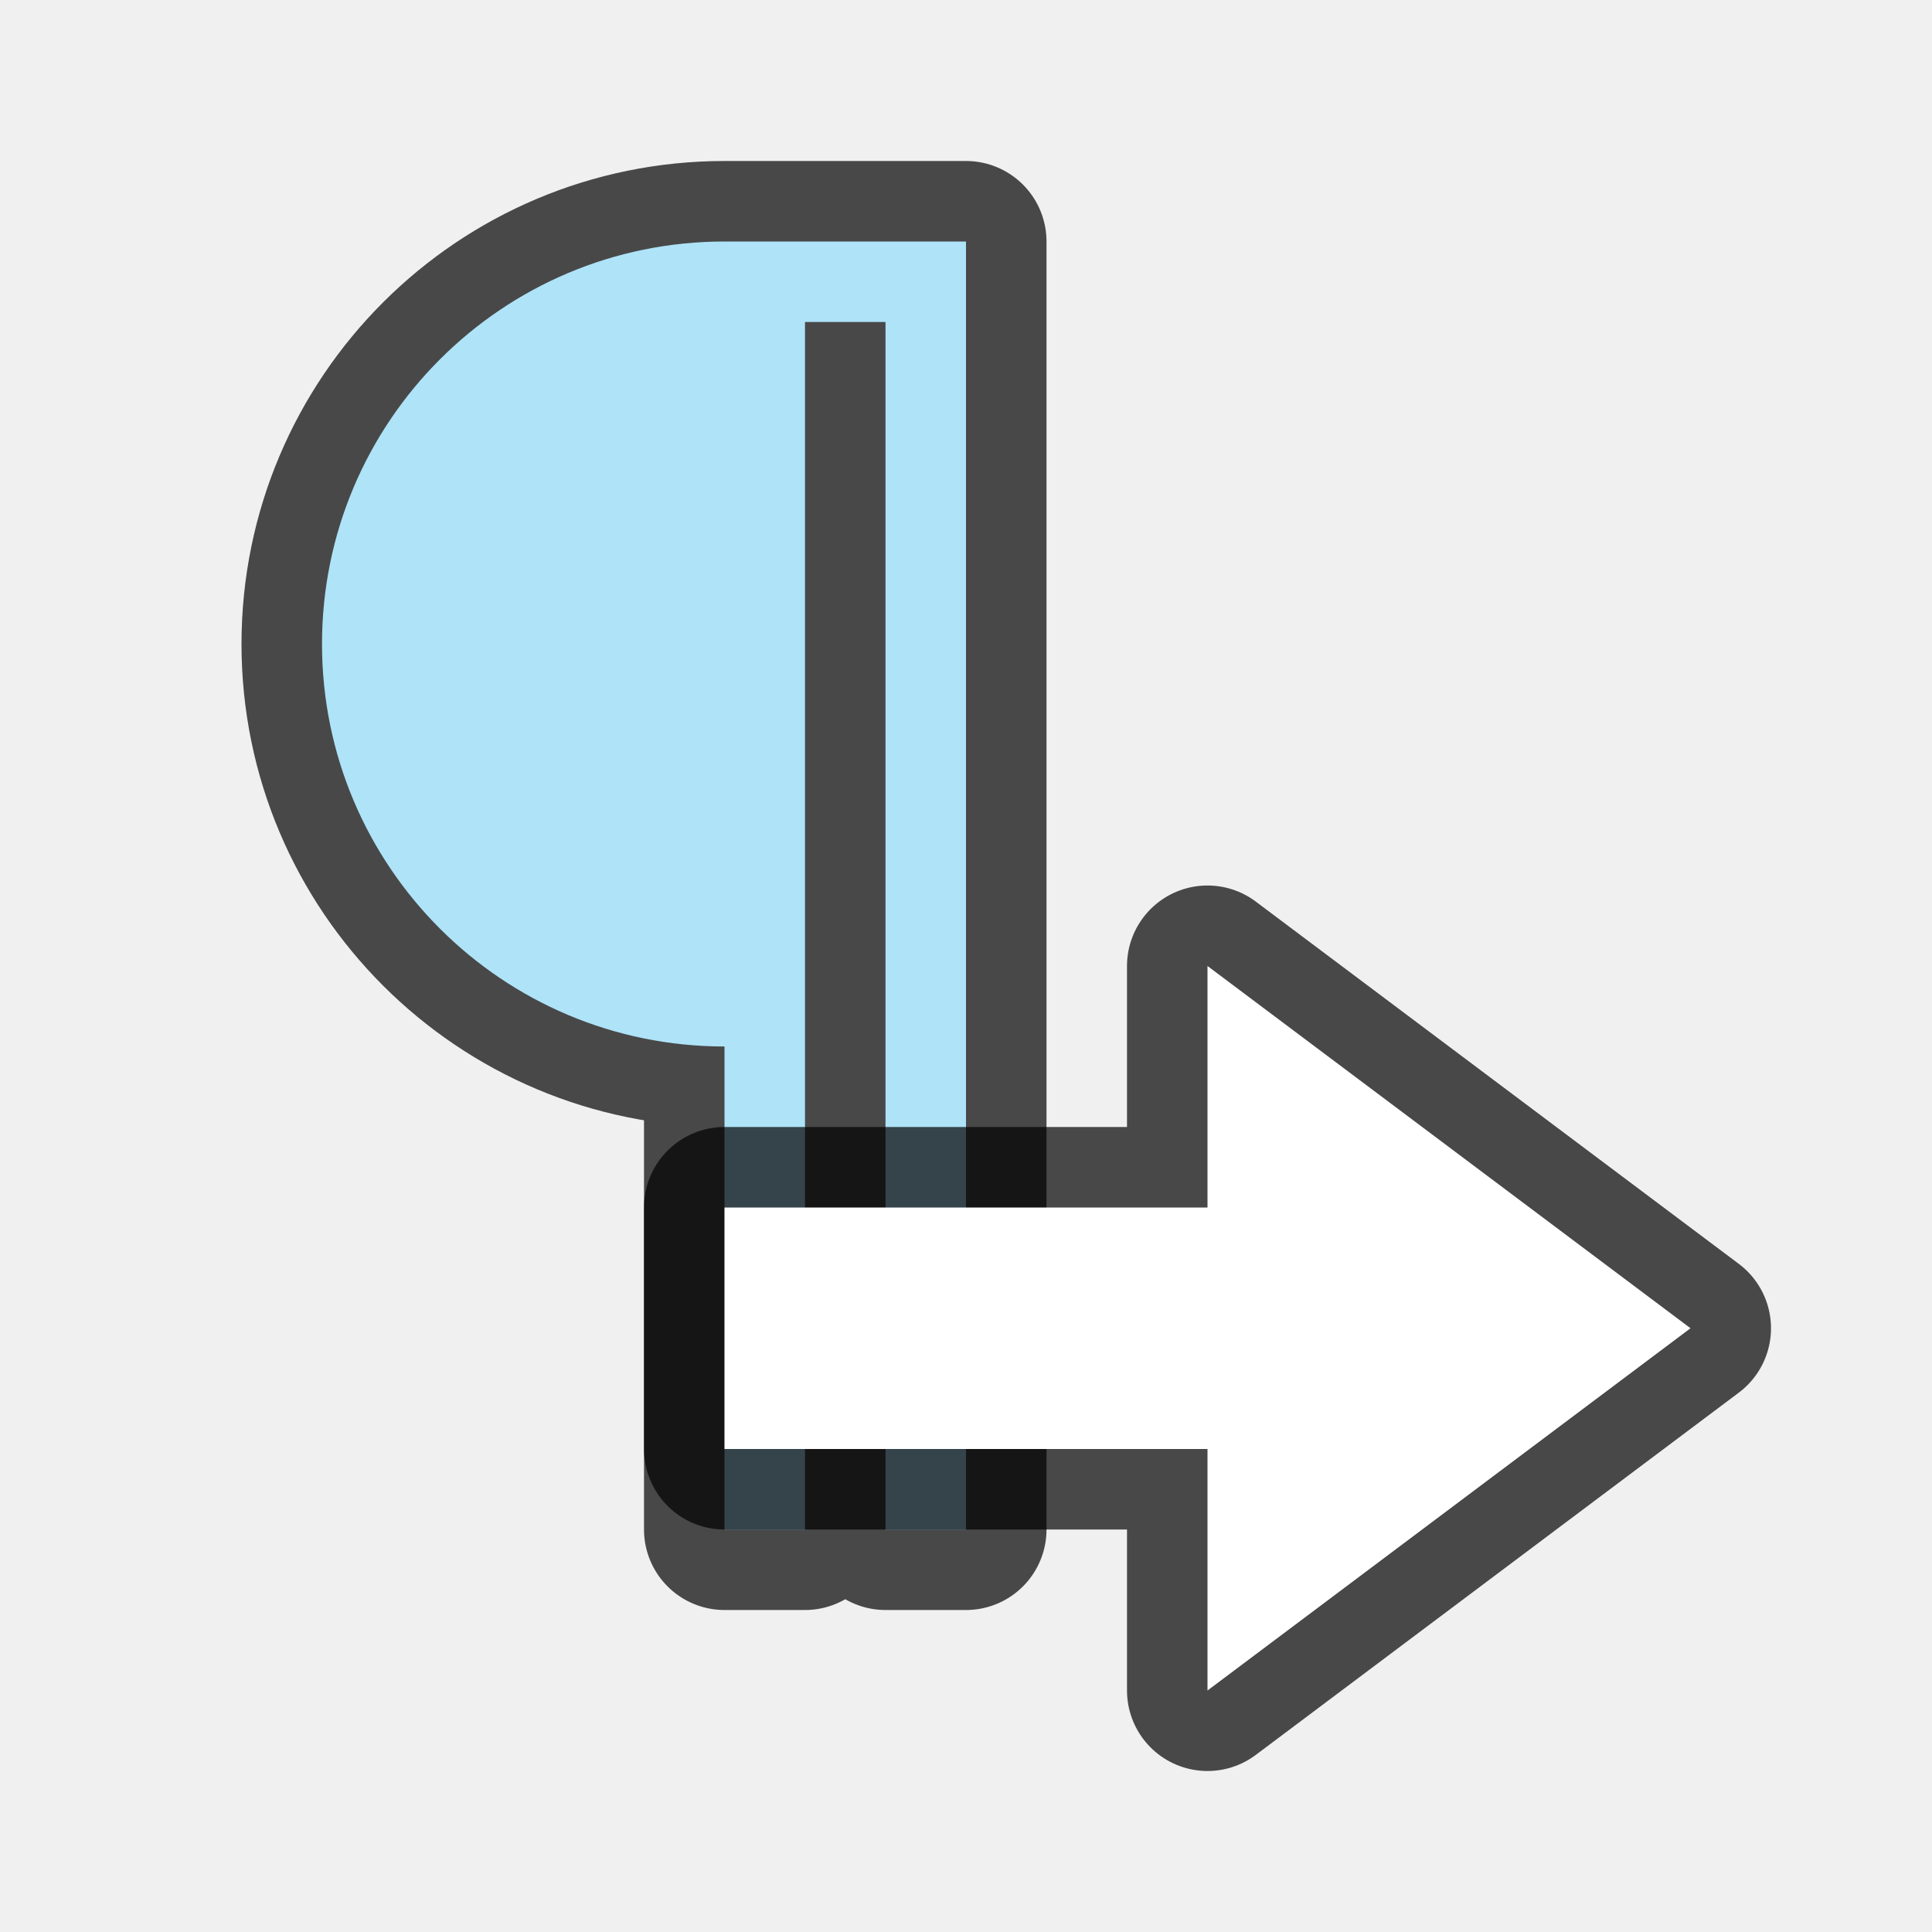
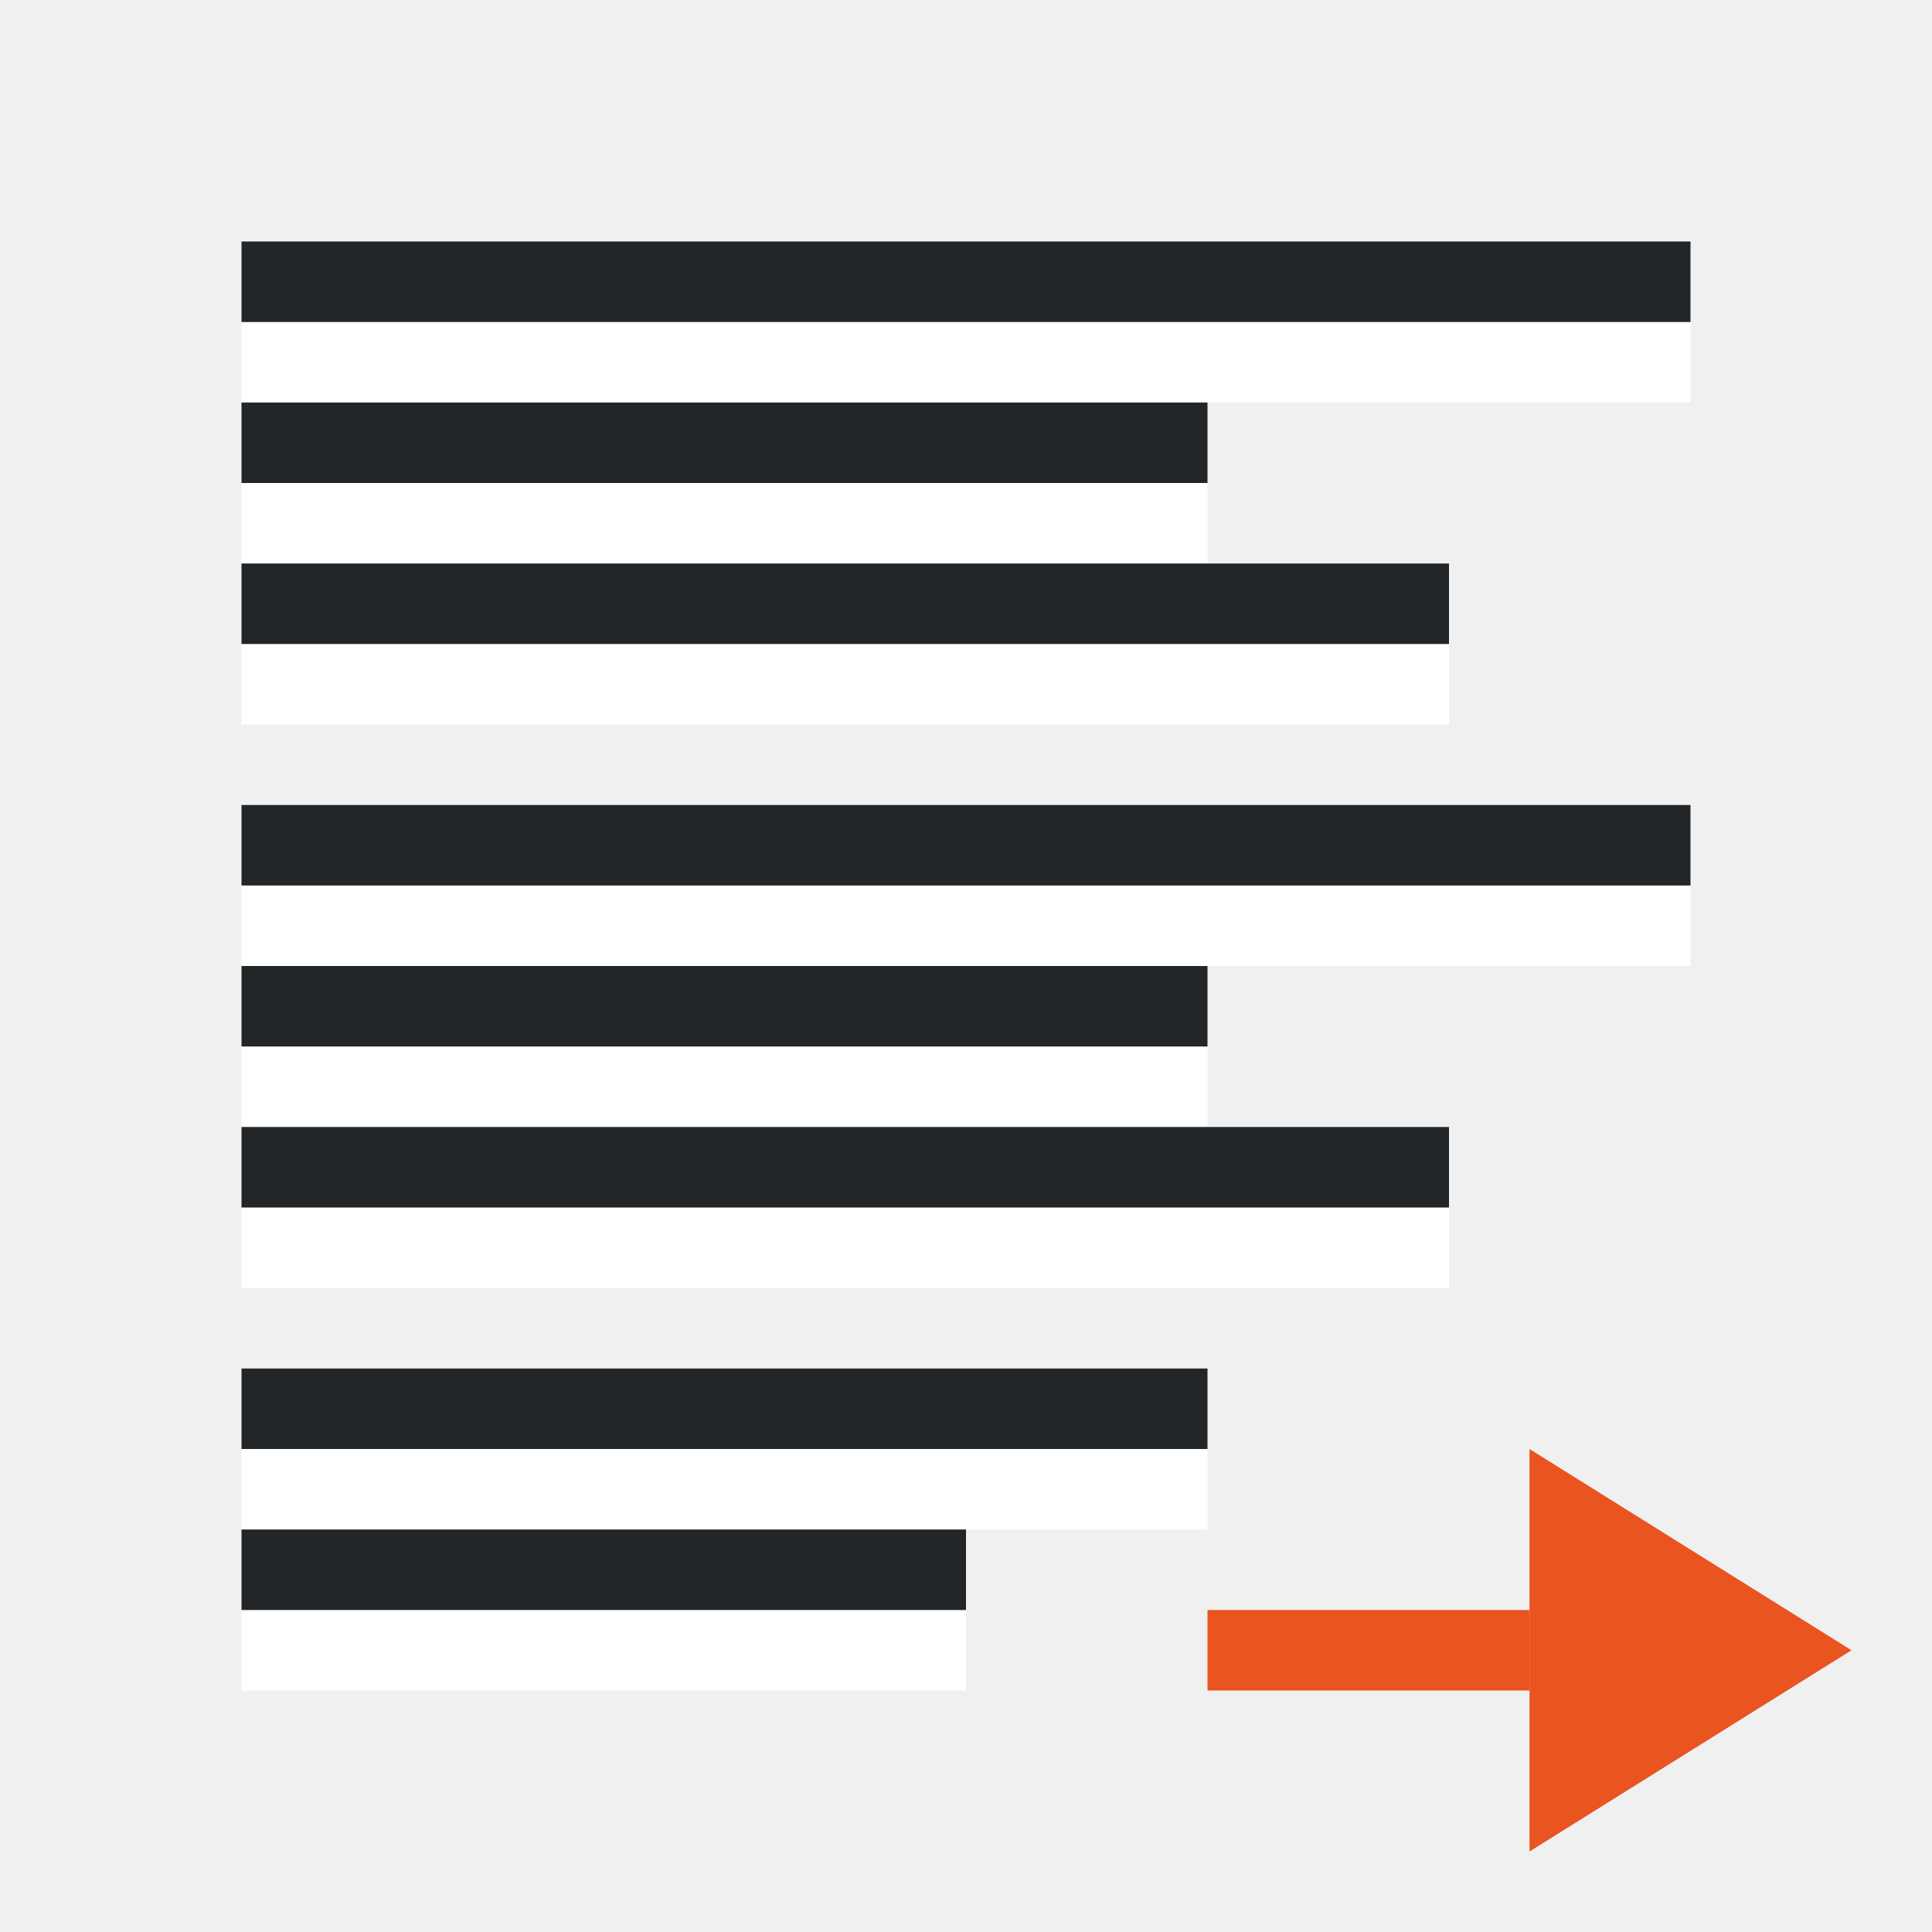
<svg xmlns="http://www.w3.org/2000/svg" viewBox="0 0 24 24">
-   <path d="M9 3a5 5 0 100 10v6h1V4h1v15h1V3h-2z" opacity=".7" stroke="#000" stroke-width="2" stroke-linejoin="round" />
-   <path d="M9 3a5 5 0 100 10v6h1V4h1v15h1V3h-2z" fill="#aee3f8" />
-   <path d="M21 16.5L15 21v-3H9v-3h6v-3z" opacity=".7" stroke="#000" stroke-width="2" stroke-linejoin="round" />
-   <path d="M21 16.5L15 21v-3H9v-3h6v-3z" fill="#fff" />
+   <path d="M19 18l4 2.5-4 2.5z" fill="#e95420" />
+   <path fill="#e95420" fill-rule="evenodd" d="M15 20h4v1h-4z" />
+   <path fill="#fff" fill-rule="evenodd" d="M3 5h18V4H3z" />
+   <path fill="#232629" fill-rule="evenodd" d="M3 4h18V3H3z" />
+   <path fill="#fff" fill-rule="evenodd" d="M3 7h12V6H3z" />
+   <path fill="#232629" fill-rule="evenodd" d="M3 6h12V5H3z" />
+   <path fill="#fff" fill-rule="evenodd" d="M3 9h15V8H3z" />
+   <path fill="#232629" fill-rule="evenodd" d="M3 8h15V7H3z" />
+   <path fill="#fff" fill-rule="evenodd" d="M3 12h18v-1H3z" />
+   <path fill="#232629" fill-rule="evenodd" d="M3 11h18v-1H3z" />
+   <path fill="#fff" fill-rule="evenodd" d="M3 14h12v-1H3z" />
+   <path fill="#232629" fill-rule="evenodd" d="M3 13h12v-1H3z" />
+   <path fill="#fff" fill-rule="evenodd" d="M3 16h15v-1H3z" />
+   <path fill="#232629" fill-rule="evenodd" d="M3 15h15v-1H3z" />
+   <path fill="#fff" fill-rule="evenodd" d="M3 19h12v-1H3z" />
+   <path fill="#232629" fill-rule="evenodd" d="M3 18h12v-1H3z" />
+   <path fill="#fff" fill-rule="evenodd" d="M3 21h9v-1H3z" />
+   <path fill="#232629" fill-rule="evenodd" d="M3 20h9v-1H3z" />
</svg>
